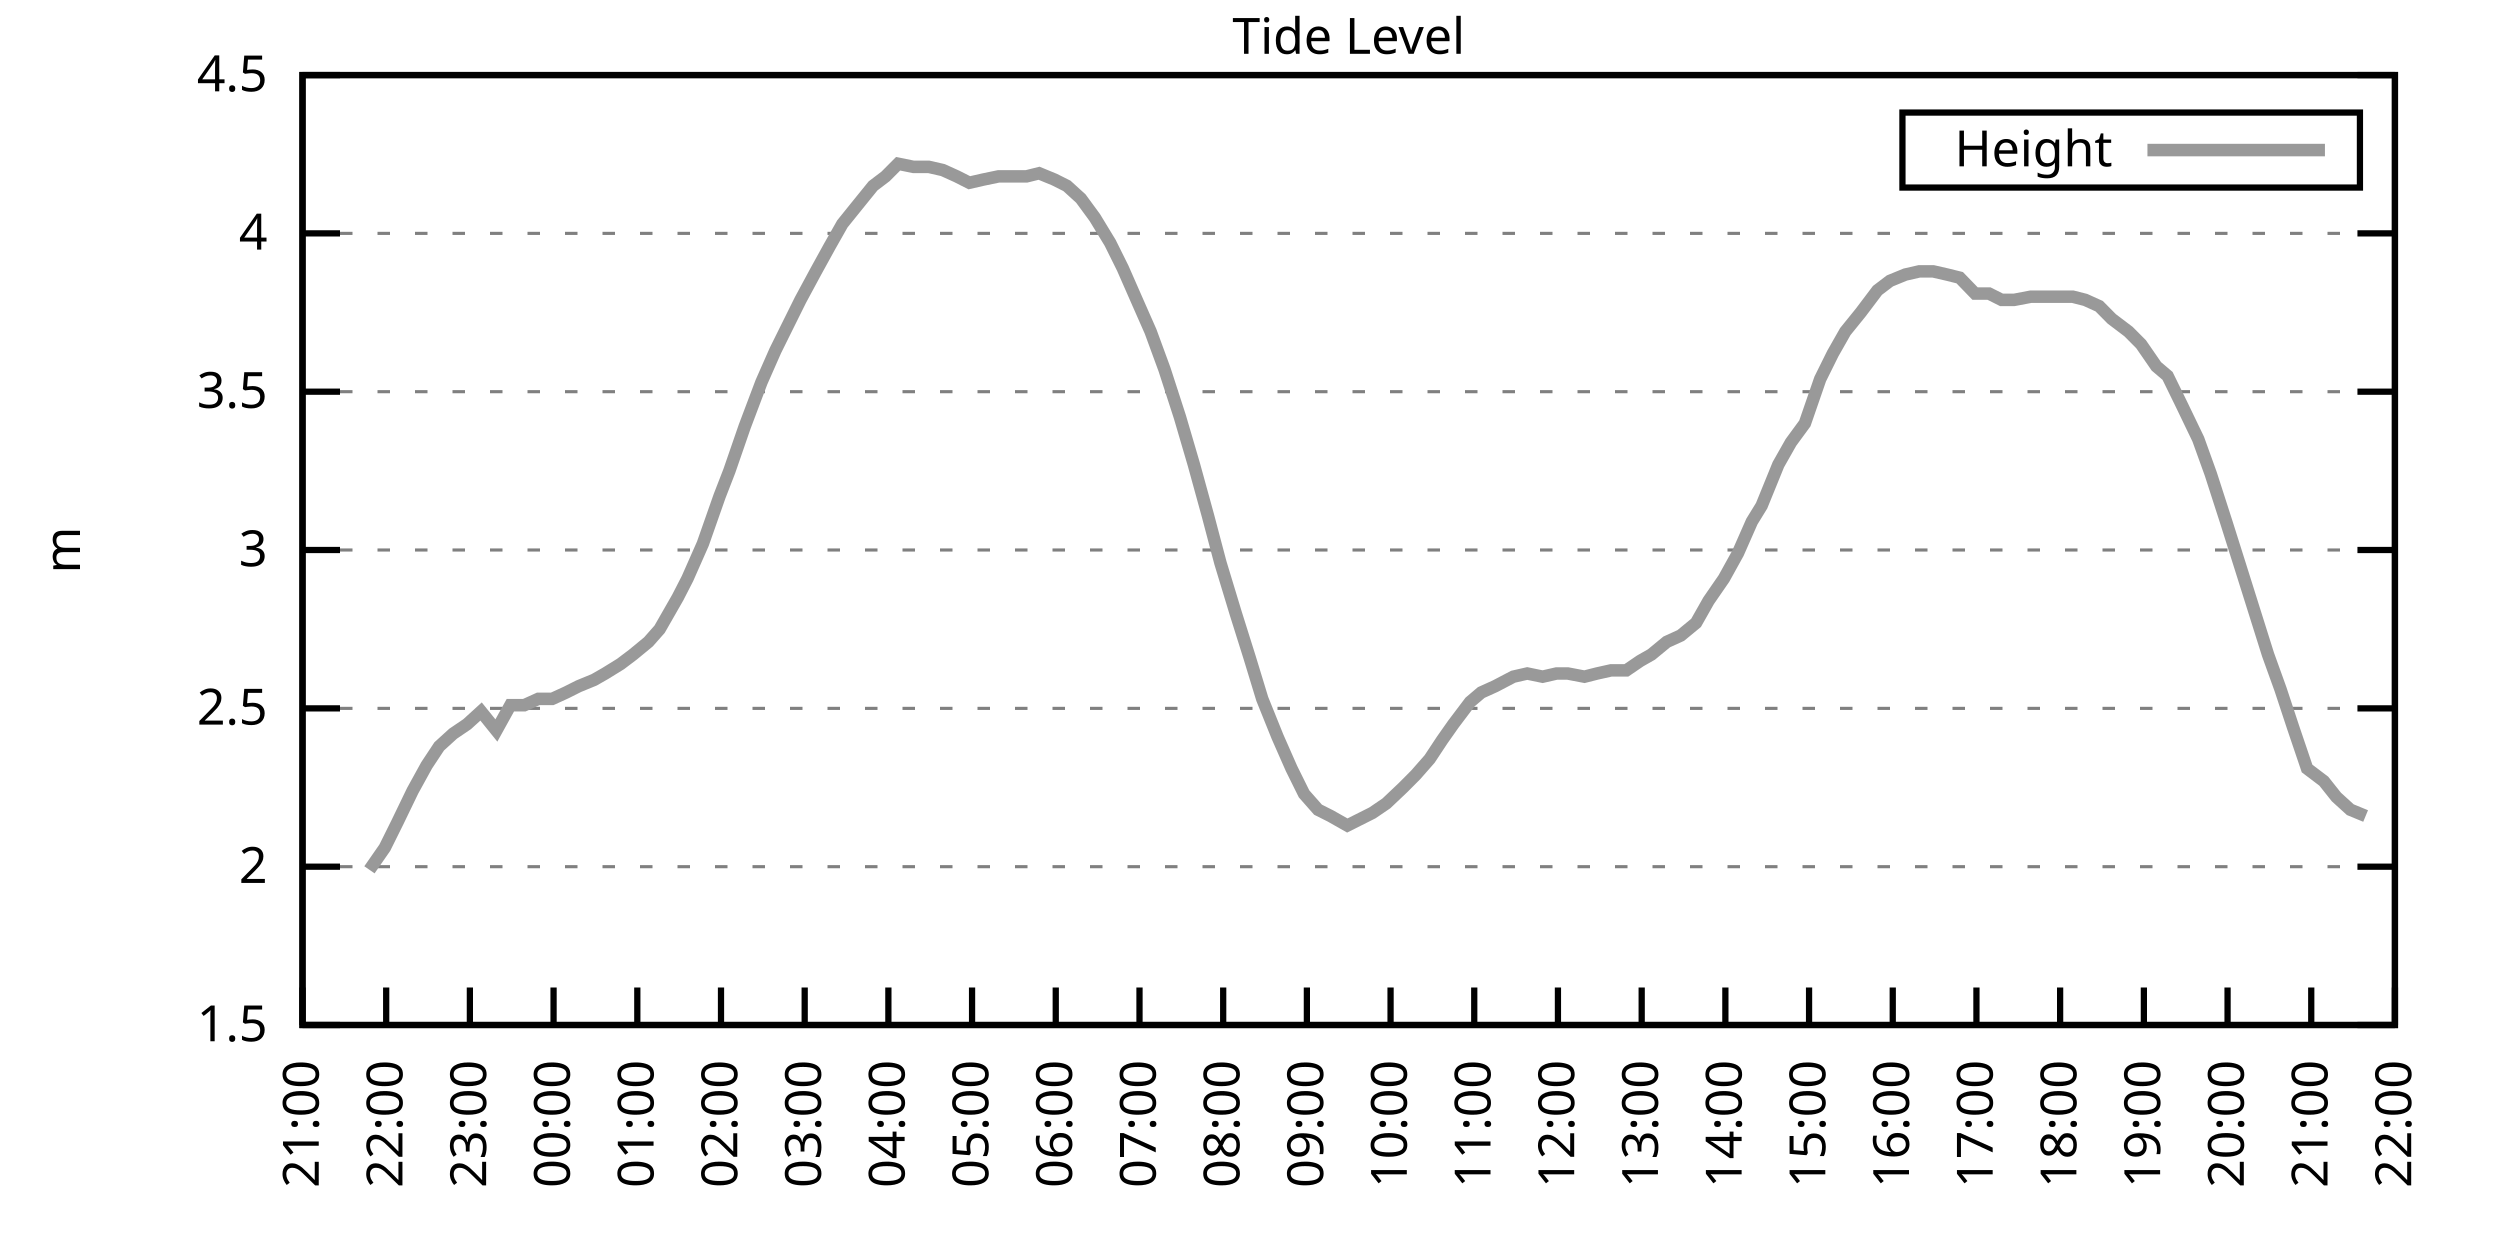
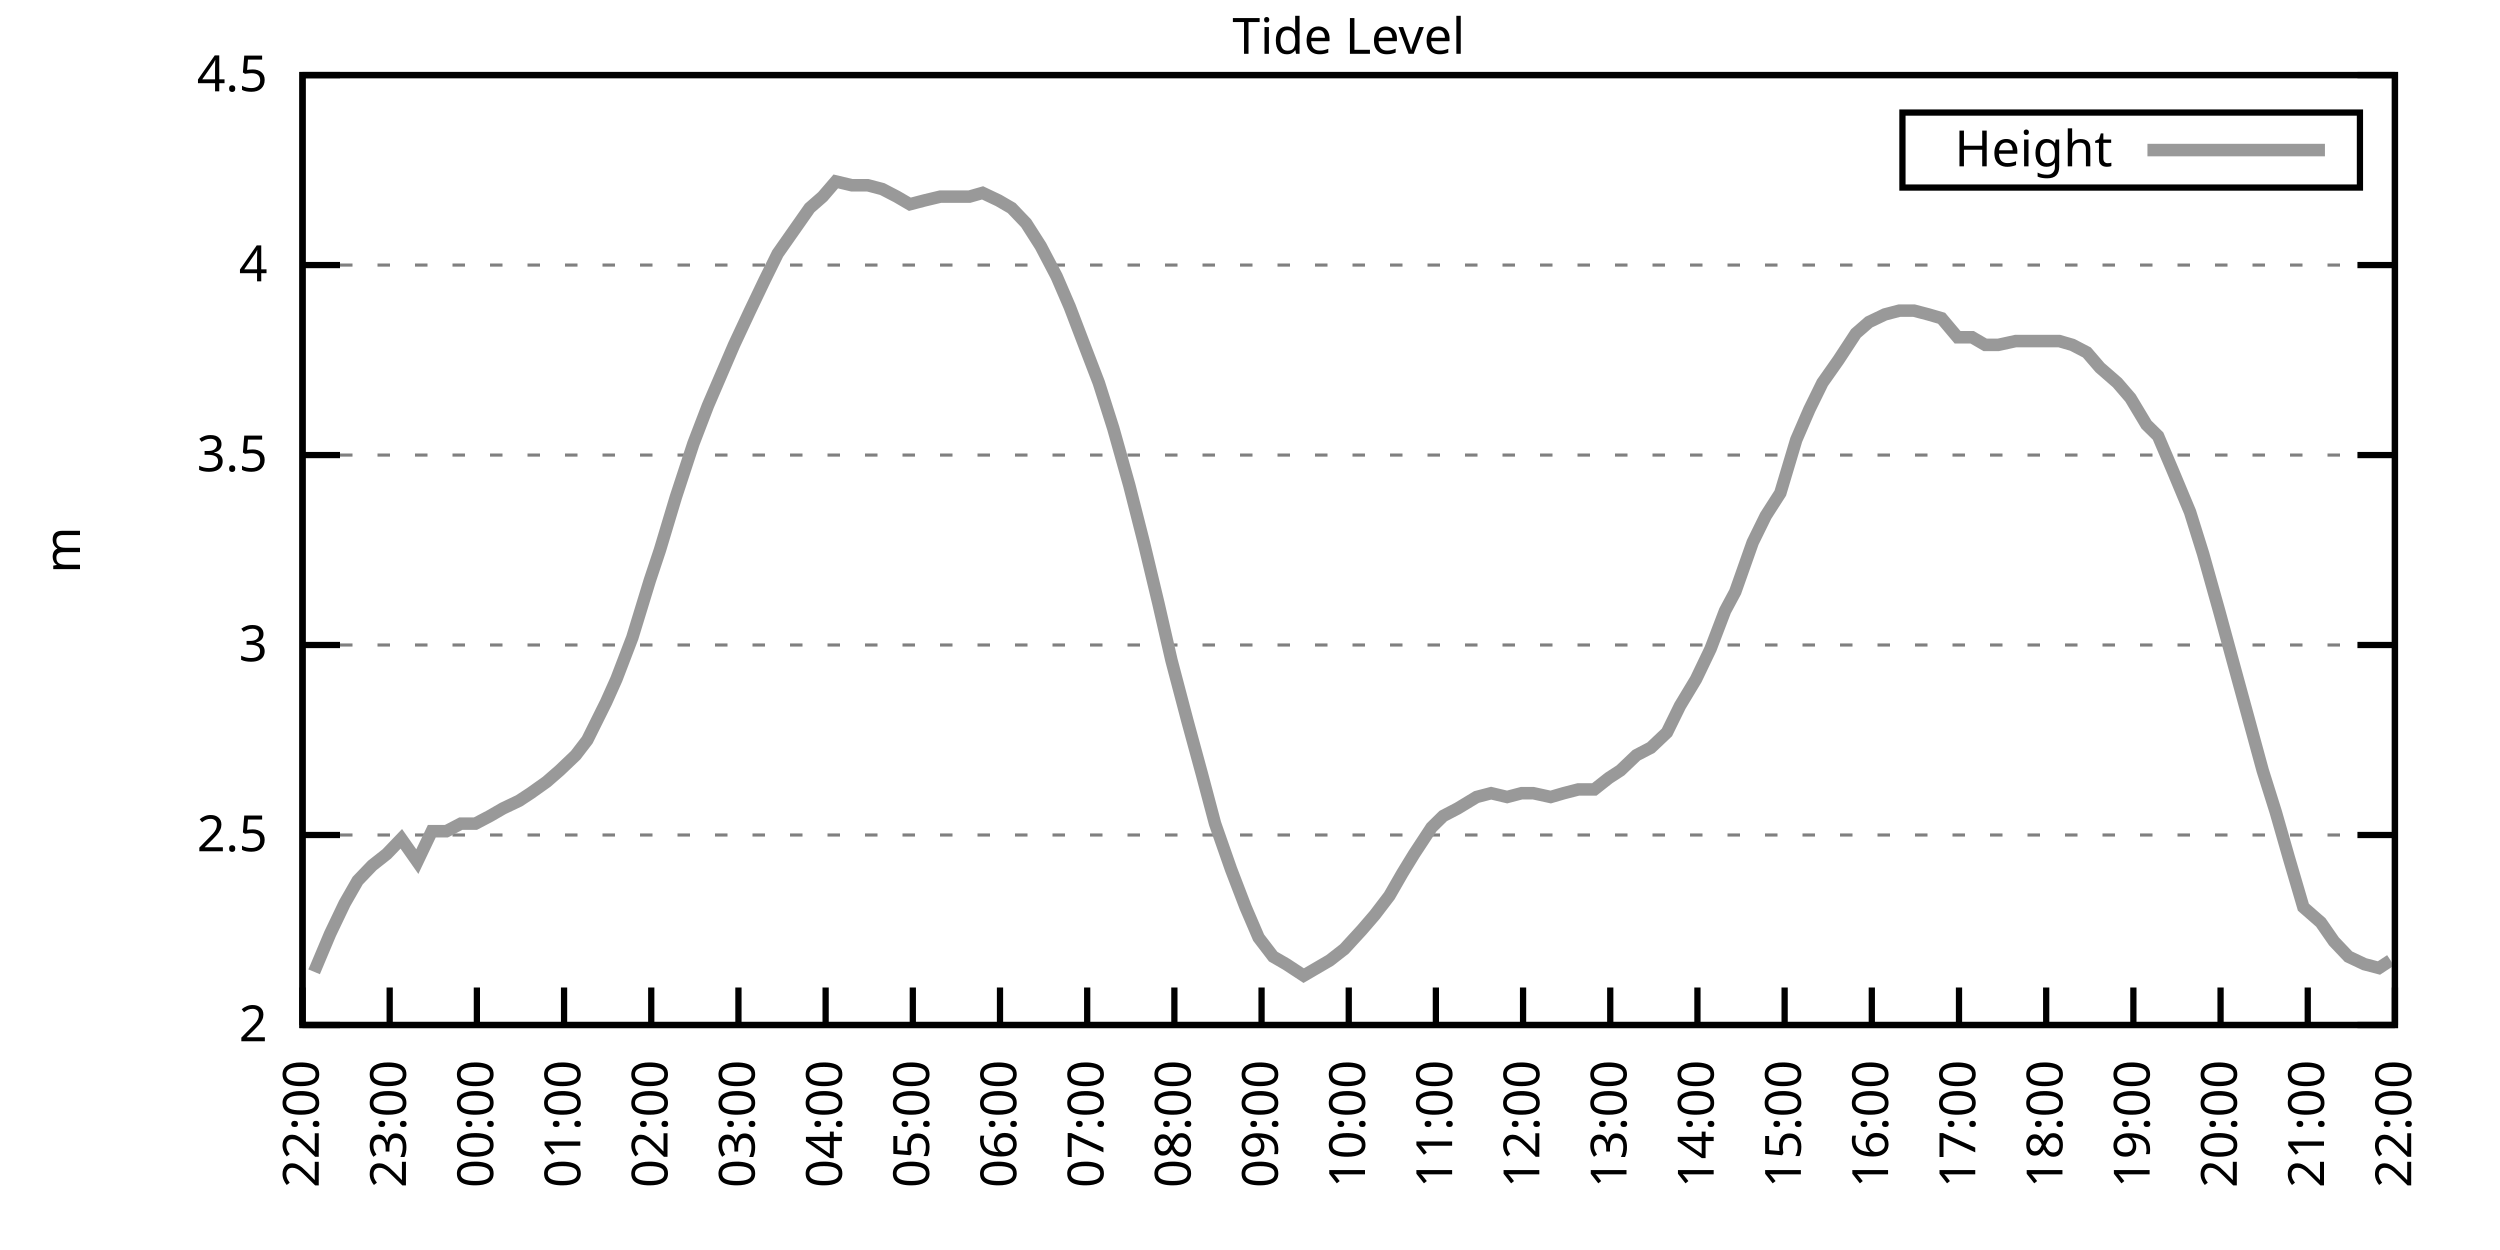
<svg xmlns="http://www.w3.org/2000/svg" xmlns:xlink="http://www.w3.org/1999/xlink" width="400" height="200" viewBox="0 0 400 200">
  <g id="gnuplot_canvas">
    <rect x="0" y="0" width="400" height="200" fill="none" />
    <defs>
      <circle id="gpDot" r="0.5" stroke-width="0.5" stroke="currentColor" />
      <path id="gpPt0" stroke-width="0.333" stroke="currentColor" d="M-1,0 h2 M0,-1 v2" />
      <path id="gpPt1" stroke-width="0.333" stroke="currentColor" d="M-1,-1 L1,1 M1,-1 L-1,1" />
      <path id="gpPt2" stroke-width="0.333" stroke="currentColor" d="M-1,0 L1,0 M0,-1 L0,1 M-1,-1 L1,1 M-1,1 L1,-1" />
      <rect id="gpPt3" stroke-width="0.333" stroke="currentColor" x="-1" y="-1" width="2" height="2" />
      <rect id="gpPt4" stroke-width="0.333" stroke="currentColor" fill="currentColor" x="-1" y="-1" width="2" height="2" />
      <circle id="gpPt5" stroke-width="0.333" stroke="currentColor" cx="0" cy="0" r="1" />
      <use xlink:href="#gpPt5" id="gpPt6" fill="currentColor" stroke="none" />
      <path id="gpPt7" stroke-width="0.333" stroke="currentColor" d="M0,-1.33 L-1.33,0.67 L1.33,0.67 z" />
      <use xlink:href="#gpPt7" id="gpPt8" fill="currentColor" stroke="none" />
      <use xlink:href="#gpPt7" id="gpPt9" stroke="currentColor" transform="rotate(180)" />
      <use xlink:href="#gpPt9" id="gpPt10" fill="currentColor" stroke="none" />
      <use xlink:href="#gpPt3" id="gpPt11" stroke="currentColor" transform="rotate(45)" />
      <use xlink:href="#gpPt11" id="gpPt12" fill="currentColor" stroke="none" />
      <path id="gpPt13" stroke-width="0.333" stroke="currentColor" d="M0,1.330 L1.265,0.411 L0.782,-1.067 L-0.782,-1.076 L-1.265,0.411 z" />
      <use xlink:href="#gpPt13" id="gpPt14" fill="currentColor" stroke="none" />
      <filter id="textbox" filterUnits="objectBoundingBox" x="0" y="0" height="1" width="1">
        <feFlood flood-color="white" flood-opacity="1" result="bgnd" />
        <feComposite in="SourceGraphic" in2="bgnd" operator="atop" />
      </filter>
      <filter id="greybox" filterUnits="objectBoundingBox" x="0" y="0" height="1" width="1">
        <feFlood flood-color="lightgrey" flood-opacity="1" result="grey" />
        <feComposite in="SourceGraphic" in2="grey" operator="atop" />
      </filter>
    </defs>
    <g fill="none" color="white" stroke="currentColor" stroke-width="1.00" stroke-linecap="butt" stroke-linejoin="miter">
</g>
    <g fill="none" color="black" stroke="currentColor" stroke-width="1.00" stroke-linecap="butt" stroke-linejoin="miter">
      <g stroke="none" shape-rendering="crispEdges">
        <polygon fill="rgb(255, 255, 255)" points="48.40,164.00 383.18,164.00 383.18,12.02 48.40,12.02 " />
      </g>
    </g>
    <g fill="none" color="black" stroke="currentColor" stroke-width="1.00" stroke-linecap="butt" stroke-linejoin="miter">
</g>
    <g fill="none" color="black" stroke="black" stroke-width="0.50" stroke-linecap="butt" stroke-linejoin="miter">
</g>
    <g fill="none" color="gray" stroke="currentColor" stroke-width="0.50" stroke-linecap="butt" stroke-linejoin="miter">
      <path stroke="gray" stroke-dasharray="2,4" class="gridline" d="M48.40,164.00 L383.19,164.00  " />
    </g>
    <g fill="none" color="gray" stroke="gray" stroke-width="1.00" stroke-linecap="butt" stroke-linejoin="miter">
</g>
    <g fill="none" color="black" stroke="currentColor" stroke-width="1.00" stroke-linecap="butt" stroke-linejoin="miter">
      <path stroke="black" d="M48.40,164.00 L54.40,164.00 M383.19,164.00 L377.19,164.00  " />
      <g transform="translate(42.80,166.60)" stroke="none" fill="black" font-family="Sans" font-size="8.00" text-anchor="end">
        <text>
-           <tspan font-family="Sans"> 1.5</tspan>
-         </text>
-       </g>
-     </g>
-     <g fill="none" color="black" stroke="currentColor" stroke-width="1.00" stroke-linecap="butt" stroke-linejoin="miter">
- </g>
-     <g fill="none" color="black" stroke="black" stroke-width="0.50" stroke-linecap="butt" stroke-linejoin="miter">
- </g>
-     <g fill="none" color="gray" stroke="currentColor" stroke-width="0.50" stroke-linecap="butt" stroke-linejoin="miter">
-       <path stroke="gray" stroke-dasharray="2,4" class="gridline" d="M48.40,138.67 L383.19,138.67  " />
-     </g>
-     <g fill="none" color="gray" stroke="gray" stroke-width="1.00" stroke-linecap="butt" stroke-linejoin="miter">
- </g>
-     <g fill="none" color="black" stroke="currentColor" stroke-width="1.00" stroke-linecap="butt" stroke-linejoin="miter">
-       <path stroke="black" d="M48.40,138.67 L54.40,138.67 M383.19,138.67 L377.19,138.67  " />
-       <g transform="translate(42.80,141.27)" stroke="none" fill="black" font-family="Sans" font-size="8.00" text-anchor="end">
-         <text>
          <tspan font-family="Sans"> 2</tspan>
        </text>
      </g>
    </g>
    <g fill="none" color="black" stroke="currentColor" stroke-width="1.00" stroke-linecap="butt" stroke-linejoin="miter">
</g>
    <g fill="none" color="black" stroke="black" stroke-width="0.50" stroke-linecap="butt" stroke-linejoin="miter">
</g>
    <g fill="none" color="gray" stroke="currentColor" stroke-width="0.50" stroke-linecap="butt" stroke-linejoin="miter">
-       <path stroke="gray" stroke-dasharray="2,4" class="gridline" d="M48.40,113.34 L383.19,113.34  " />
-     </g>
-     <g fill="none" color="gray" stroke="gray" stroke-width="1.00" stroke-linecap="butt" stroke-linejoin="miter">
- </g>
-     <g fill="none" color="black" stroke="currentColor" stroke-width="1.00" stroke-linecap="butt" stroke-linejoin="miter">
-       <path stroke="black" d="M48.40,113.34 L54.40,113.34 M383.19,113.34 L377.19,113.34  " />
-       <g transform="translate(42.80,115.94)" stroke="none" fill="black" font-family="Sans" font-size="8.00" text-anchor="end">
+       <path stroke="gray" stroke-dasharray="2,4" class="gridline" d="M48.40,133.60 L383.19,133.60  " />
+     </g>
+     <g fill="none" color="gray" stroke="gray" stroke-width="1.00" stroke-linecap="butt" stroke-linejoin="miter">
+ </g>
+     <g fill="none" color="black" stroke="currentColor" stroke-width="1.00" stroke-linecap="butt" stroke-linejoin="miter">
+       <path stroke="black" d="M48.40,133.60 L54.40,133.60 M383.19,133.60 L377.19,133.60  " />
+       <g transform="translate(42.80,136.20)" stroke="none" fill="black" font-family="Sans" font-size="8.00" text-anchor="end">
        <text>
          <tspan font-family="Sans"> 2.5</tspan>
        </text>
      </g>
    </g>
    <g fill="none" color="black" stroke="currentColor" stroke-width="1.00" stroke-linecap="butt" stroke-linejoin="miter">
</g>
    <g fill="none" color="black" stroke="black" stroke-width="0.50" stroke-linecap="butt" stroke-linejoin="miter">
</g>
    <g fill="none" color="gray" stroke="currentColor" stroke-width="0.50" stroke-linecap="butt" stroke-linejoin="miter">
-       <path stroke="gray" stroke-dasharray="2,4" class="gridline" d="M48.40,88.00 L383.19,88.00  " />
-     </g>
-     <g fill="none" color="gray" stroke="gray" stroke-width="1.00" stroke-linecap="butt" stroke-linejoin="miter">
- </g>
-     <g fill="none" color="black" stroke="currentColor" stroke-width="1.00" stroke-linecap="butt" stroke-linejoin="miter">
-       <path stroke="black" d="M48.40,88.00 L54.40,88.00 M383.19,88.00 L377.19,88.00  " />
-       <g transform="translate(42.80,90.60)" stroke="none" fill="black" font-family="Sans" font-size="8.00" text-anchor="end">
+       <path stroke="gray" stroke-dasharray="2,4" class="gridline" d="M48.40,103.20 L383.19,103.20  " />
+     </g>
+     <g fill="none" color="gray" stroke="gray" stroke-width="1.00" stroke-linecap="butt" stroke-linejoin="miter">
+ </g>
+     <g fill="none" color="black" stroke="currentColor" stroke-width="1.00" stroke-linecap="butt" stroke-linejoin="miter">
+       <path stroke="black" d="M48.40,103.20 L54.40,103.20 M383.19,103.20 L377.19,103.20  " />
+       <g transform="translate(42.80,105.80)" stroke="none" fill="black" font-family="Sans" font-size="8.00" text-anchor="end">
        <text>
          <tspan font-family="Sans"> 3</tspan>
        </text>
      </g>
    </g>
    <g fill="none" color="black" stroke="currentColor" stroke-width="1.00" stroke-linecap="butt" stroke-linejoin="miter">
</g>
    <g fill="none" color="black" stroke="black" stroke-width="0.50" stroke-linecap="butt" stroke-linejoin="miter">
</g>
    <g fill="none" color="gray" stroke="currentColor" stroke-width="0.50" stroke-linecap="butt" stroke-linejoin="miter">
-       <path stroke="gray" stroke-dasharray="2,4" class="gridline" d="M48.40,62.67 L383.19,62.67  " />
-     </g>
-     <g fill="none" color="gray" stroke="gray" stroke-width="1.00" stroke-linecap="butt" stroke-linejoin="miter">
- </g>
-     <g fill="none" color="black" stroke="currentColor" stroke-width="1.00" stroke-linecap="butt" stroke-linejoin="miter">
-       <path stroke="black" d="M48.40,62.67 L54.40,62.67 M383.19,62.67 L377.19,62.67  " />
-       <g transform="translate(42.80,65.27)" stroke="none" fill="black" font-family="Sans" font-size="8.00" text-anchor="end">
+       <path stroke="gray" stroke-dasharray="2,4" class="gridline" d="M48.40,72.81 L383.19,72.81  " />
+     </g>
+     <g fill="none" color="gray" stroke="gray" stroke-width="1.00" stroke-linecap="butt" stroke-linejoin="miter">
+ </g>
+     <g fill="none" color="black" stroke="currentColor" stroke-width="1.00" stroke-linecap="butt" stroke-linejoin="miter">
+       <path stroke="black" d="M48.40,72.81 L54.40,72.81 M383.19,72.81 L377.19,72.81  " />
+       <g transform="translate(42.80,75.41)" stroke="none" fill="black" font-family="Sans" font-size="8.00" text-anchor="end">
        <text>
          <tspan font-family="Sans"> 3.5</tspan>
        </text>
      </g>
    </g>
    <g fill="none" color="black" stroke="currentColor" stroke-width="1.00" stroke-linecap="butt" stroke-linejoin="miter">
</g>
    <g fill="none" color="black" stroke="black" stroke-width="0.50" stroke-linecap="butt" stroke-linejoin="miter">
</g>
    <g fill="none" color="gray" stroke="currentColor" stroke-width="0.50" stroke-linecap="butt" stroke-linejoin="miter">
-       <path stroke="gray" stroke-dasharray="2,4" class="gridline" d="M48.40,37.34 L383.19,37.34  " />
-     </g>
-     <g fill="none" color="gray" stroke="gray" stroke-width="1.00" stroke-linecap="butt" stroke-linejoin="miter">
- </g>
-     <g fill="none" color="black" stroke="currentColor" stroke-width="1.00" stroke-linecap="butt" stroke-linejoin="miter">
-       <path stroke="black" d="M48.40,37.34 L54.40,37.34 M383.19,37.34 L377.19,37.34  " />
-       <g transform="translate(42.80,39.94)" stroke="none" fill="black" font-family="Sans" font-size="8.00" text-anchor="end">
+       <path stroke="gray" stroke-dasharray="2,4" class="gridline" d="M48.40,42.41 L383.19,42.41  " />
+     </g>
+     <g fill="none" color="gray" stroke="gray" stroke-width="1.00" stroke-linecap="butt" stroke-linejoin="miter">
+ </g>
+     <g fill="none" color="black" stroke="currentColor" stroke-width="1.00" stroke-linecap="butt" stroke-linejoin="miter">
+       <path stroke="black" d="M48.40,42.41 L54.40,42.41 M383.19,42.41 L377.19,42.41  " />
+       <g transform="translate(42.80,45.01)" stroke="none" fill="black" font-family="Sans" font-size="8.00" text-anchor="end">
        <text>
          <tspan font-family="Sans"> 4</tspan>
        </text>
      </g>
    </g>
    <g fill="none" color="black" stroke="currentColor" stroke-width="1.00" stroke-linecap="butt" stroke-linejoin="miter">
</g>
    <g fill="none" color="black" stroke="black" stroke-width="0.50" stroke-linecap="butt" stroke-linejoin="miter">
</g>
    <g fill="none" color="gray" stroke="currentColor" stroke-width="0.50" stroke-linecap="butt" stroke-linejoin="miter">
      <path stroke="gray" stroke-dasharray="2,4" class="gridline" d="M48.40,12.01 L383.19,12.01  " />
    </g>
    <g fill="none" color="gray" stroke="gray" stroke-width="1.00" stroke-linecap="butt" stroke-linejoin="miter">
</g>
    <g fill="none" color="black" stroke="currentColor" stroke-width="1.00" stroke-linecap="butt" stroke-linejoin="miter">
      <path stroke="black" d="M48.40,12.01 L54.40,12.01 M383.19,12.01 L377.19,12.01  " />
      <g transform="translate(42.80,14.61)" stroke="none" fill="black" font-family="Sans" font-size="8.00" text-anchor="end">
        <text>
          <tspan font-family="Sans"> 4.5</tspan>
        </text>
      </g>
    </g>
    <g fill="none" color="black" stroke="currentColor" stroke-width="1.00" stroke-linecap="butt" stroke-linejoin="miter">
      <path stroke="black" d="M48.40,164.00 L48.40,158.00  " />
      <g transform="translate(51.00,169.60) rotate(270.00)" stroke="none" fill="black" font-family="Sans" font-size="8.00" text-anchor="end">
        <text>
-           <tspan font-family="Sans">21:00</tspan>
-         </text>
-       </g>
-     </g>
-     <g fill="none" color="black" stroke="currentColor" stroke-width="1.00" stroke-linecap="butt" stroke-linejoin="miter">
-       <path stroke="black" d="M61.79,164.00 L61.79,158.00  " />
-       <g transform="translate(64.39,169.60) rotate(270.00)" stroke="none" fill="black" font-family="Sans" font-size="8.00" text-anchor="end">
-         <text>
          <tspan font-family="Sans">22:00</tspan>
        </text>
      </g>
    </g>
    <g fill="none" color="black" stroke="currentColor" stroke-width="1.00" stroke-linecap="butt" stroke-linejoin="miter">
-       <path stroke="black" d="M75.18,164.00 L75.18,158.00  " />
-       <g transform="translate(77.78,169.60) rotate(270.00)" stroke="none" fill="black" font-family="Sans" font-size="8.00" text-anchor="end">
+       <path stroke="black" d="M62.35,164.00 L62.35,158.00  " />
+       <g transform="translate(64.95,169.60) rotate(270.00)" stroke="none" fill="black" font-family="Sans" font-size="8.00" text-anchor="end">
        <text>
          <tspan font-family="Sans">23:00</tspan>
        </text>
      </g>
    </g>
    <g fill="none" color="black" stroke="currentColor" stroke-width="1.00" stroke-linecap="butt" stroke-linejoin="miter">
-       <path stroke="black" d="M88.57,164.00 L88.57,158.00  " />
-       <g transform="translate(91.17,169.60) rotate(270.00)" stroke="none" fill="black" font-family="Sans" font-size="8.00" text-anchor="end">
+       <path stroke="black" d="M76.30,164.00 L76.30,158.00  " />
+       <g transform="translate(78.90,169.60) rotate(270.00)" stroke="none" fill="black" font-family="Sans" font-size="8.00" text-anchor="end">
        <text>
          <tspan font-family="Sans">00:00</tspan>
        </text>
      </g>
    </g>
    <g fill="none" color="black" stroke="currentColor" stroke-width="1.00" stroke-linecap="butt" stroke-linejoin="miter">
-       <path stroke="black" d="M101.97,164.00 L101.97,158.00  " />
-       <g transform="translate(104.57,169.60) rotate(270.00)" stroke="none" fill="black" font-family="Sans" font-size="8.00" text-anchor="end">
+       <path stroke="black" d="M90.25,164.00 L90.25,158.00  " />
+       <g transform="translate(92.85,169.60) rotate(270.00)" stroke="none" fill="black" font-family="Sans" font-size="8.00" text-anchor="end">
        <text>
          <tspan font-family="Sans">01:00</tspan>
        </text>
      </g>
    </g>
    <g fill="none" color="black" stroke="currentColor" stroke-width="1.00" stroke-linecap="butt" stroke-linejoin="miter">
-       <path stroke="black" d="M115.36,164.00 L115.36,158.00  " />
-       <g transform="translate(117.96,169.60) rotate(270.00)" stroke="none" fill="black" font-family="Sans" font-size="8.00" text-anchor="end">
+       <path stroke="black" d="M104.20,164.00 L104.20,158.00  " />
+       <g transform="translate(106.80,169.60) rotate(270.00)" stroke="none" fill="black" font-family="Sans" font-size="8.00" text-anchor="end">
        <text>
          <tspan font-family="Sans">02:00</tspan>
        </text>
      </g>
    </g>
    <g fill="none" color="black" stroke="currentColor" stroke-width="1.00" stroke-linecap="butt" stroke-linejoin="miter">
-       <path stroke="black" d="M128.75,164.00 L128.75,158.00  " />
-       <g transform="translate(131.35,169.60) rotate(270.00)" stroke="none" fill="black" font-family="Sans" font-size="8.00" text-anchor="end">
+       <path stroke="black" d="M118.15,164.00 L118.15,158.00  " />
+       <g transform="translate(120.75,169.60) rotate(270.00)" stroke="none" fill="black" font-family="Sans" font-size="8.00" text-anchor="end">
        <text>
          <tspan font-family="Sans">03:00</tspan>
        </text>
      </g>
    </g>
    <g fill="none" color="black" stroke="currentColor" stroke-width="1.00" stroke-linecap="butt" stroke-linejoin="miter">
-       <path stroke="black" d="M142.14,164.00 L142.14,158.00  " />
-       <g transform="translate(144.74,169.60) rotate(270.00)" stroke="none" fill="black" font-family="Sans" font-size="8.00" text-anchor="end">
+       <path stroke="black" d="M132.10,164.00 L132.10,158.00  " />
+       <g transform="translate(134.70,169.60) rotate(270.00)" stroke="none" fill="black" font-family="Sans" font-size="8.00" text-anchor="end">
        <text>
          <tspan font-family="Sans">04:00</tspan>
        </text>
      </g>
    </g>
    <g fill="none" color="black" stroke="currentColor" stroke-width="1.00" stroke-linecap="butt" stroke-linejoin="miter">
-       <path stroke="black" d="M155.53,164.00 L155.53,158.00  " />
-       <g transform="translate(158.13,169.60) rotate(270.00)" stroke="none" fill="black" font-family="Sans" font-size="8.00" text-anchor="end">
+       <path stroke="black" d="M146.05,164.00 L146.05,158.00  " />
+       <g transform="translate(148.65,169.60) rotate(270.00)" stroke="none" fill="black" font-family="Sans" font-size="8.00" text-anchor="end">
        <text>
          <tspan font-family="Sans">05:00</tspan>
        </text>
      </g>
    </g>
    <g fill="none" color="black" stroke="currentColor" stroke-width="1.00" stroke-linecap="butt" stroke-linejoin="miter">
-       <path stroke="black" d="M168.92,164.00 L168.92,158.00  " />
-       <g transform="translate(171.52,169.60) rotate(270.00)" stroke="none" fill="black" font-family="Sans" font-size="8.00" text-anchor="end">
+       <path stroke="black" d="M160.00,164.00 L160.00,158.00  " />
+       <g transform="translate(162.60,169.60) rotate(270.00)" stroke="none" fill="black" font-family="Sans" font-size="8.00" text-anchor="end">
        <text>
          <tspan font-family="Sans">06:00</tspan>
        </text>
      </g>
    </g>
    <g fill="none" color="black" stroke="currentColor" stroke-width="1.00" stroke-linecap="butt" stroke-linejoin="miter">
-       <path stroke="black" d="M182.32,164.00 L182.32,158.00  " />
-       <g transform="translate(184.92,169.60) rotate(270.00)" stroke="none" fill="black" font-family="Sans" font-size="8.00" text-anchor="end">
+       <path stroke="black" d="M173.95,164.00 L173.95,158.00  " />
+       <g transform="translate(176.55,169.60) rotate(270.00)" stroke="none" fill="black" font-family="Sans" font-size="8.00" text-anchor="end">
        <text>
          <tspan font-family="Sans">07:00</tspan>
        </text>
      </g>
    </g>
    <g fill="none" color="black" stroke="currentColor" stroke-width="1.00" stroke-linecap="butt" stroke-linejoin="miter">
-       <path stroke="black" d="M195.71,164.00 L195.71,158.00  " />
-       <g transform="translate(198.31,169.60) rotate(270.00)" stroke="none" fill="black" font-family="Sans" font-size="8.00" text-anchor="end">
+       <path stroke="black" d="M187.90,164.00 L187.90,158.00  " />
+       <g transform="translate(190.50,169.60) rotate(270.00)" stroke="none" fill="black" font-family="Sans" font-size="8.00" text-anchor="end">
        <text>
          <tspan font-family="Sans">08:00</tspan>
        </text>
      </g>
    </g>
    <g fill="none" color="black" stroke="currentColor" stroke-width="1.00" stroke-linecap="butt" stroke-linejoin="miter">
-       <path stroke="black" d="M209.10,164.00 L209.10,158.00  " />
-       <g transform="translate(211.70,169.60) rotate(270.00)" stroke="none" fill="black" font-family="Sans" font-size="8.00" text-anchor="end">
+       <path stroke="black" d="M201.85,164.00 L201.85,158.00  " />
+       <g transform="translate(204.45,169.60) rotate(270.00)" stroke="none" fill="black" font-family="Sans" font-size="8.00" text-anchor="end">
        <text>
          <tspan font-family="Sans">09:00</tspan>
        </text>
      </g>
    </g>
    <g fill="none" color="black" stroke="currentColor" stroke-width="1.00" stroke-linecap="butt" stroke-linejoin="miter">
-       <path stroke="black" d="M222.49,164.00 L222.49,158.00  " />
-       <g transform="translate(225.09,169.60) rotate(270.00)" stroke="none" fill="black" font-family="Sans" font-size="8.00" text-anchor="end">
+       <path stroke="black" d="M215.80,164.00 L215.80,158.00  " />
+       <g transform="translate(218.40,169.60) rotate(270.00)" stroke="none" fill="black" font-family="Sans" font-size="8.00" text-anchor="end">
        <text>
          <tspan font-family="Sans">10:00</tspan>
        </text>
      </g>
    </g>
    <g fill="none" color="black" stroke="currentColor" stroke-width="1.00" stroke-linecap="butt" stroke-linejoin="miter">
-       <path stroke="black" d="M235.88,164.00 L235.88,158.00  " />
-       <g transform="translate(238.48,169.60) rotate(270.00)" stroke="none" fill="black" font-family="Sans" font-size="8.00" text-anchor="end">
+       <path stroke="black" d="M229.74,164.00 L229.74,158.00  " />
+       <g transform="translate(232.34,169.60) rotate(270.00)" stroke="none" fill="black" font-family="Sans" font-size="8.00" text-anchor="end">
        <text>
          <tspan font-family="Sans">11:00</tspan>
        </text>
      </g>
    </g>
    <g fill="none" color="black" stroke="currentColor" stroke-width="1.00" stroke-linecap="butt" stroke-linejoin="miter">
-       <path stroke="black" d="M249.27,164.00 L249.27,158.00  " />
-       <g transform="translate(251.87,169.60) rotate(270.00)" stroke="none" fill="black" font-family="Sans" font-size="8.00" text-anchor="end">
+       <path stroke="black" d="M243.69,164.00 L243.69,158.00  " />
+       <g transform="translate(246.29,169.60) rotate(270.00)" stroke="none" fill="black" font-family="Sans" font-size="8.00" text-anchor="end">
        <text>
          <tspan font-family="Sans">12:00</tspan>
        </text>
      </g>
    </g>
    <g fill="none" color="black" stroke="currentColor" stroke-width="1.00" stroke-linecap="butt" stroke-linejoin="miter">
-       <path stroke="black" d="M262.67,164.00 L262.67,158.00  " />
-       <g transform="translate(265.27,169.60) rotate(270.00)" stroke="none" fill="black" font-family="Sans" font-size="8.00" text-anchor="end">
+       <path stroke="black" d="M257.64,164.00 L257.64,158.00  " />
+       <g transform="translate(260.24,169.60) rotate(270.00)" stroke="none" fill="black" font-family="Sans" font-size="8.00" text-anchor="end">
        <text>
          <tspan font-family="Sans">13:00</tspan>
        </text>
      </g>
    </g>
    <g fill="none" color="black" stroke="currentColor" stroke-width="1.00" stroke-linecap="butt" stroke-linejoin="miter">
-       <path stroke="black" d="M276.06,164.00 L276.06,158.00  " />
-       <g transform="translate(278.66,169.60) rotate(270.00)" stroke="none" fill="black" font-family="Sans" font-size="8.00" text-anchor="end">
+       <path stroke="black" d="M271.59,164.00 L271.59,158.00  " />
+       <g transform="translate(274.19,169.60) rotate(270.00)" stroke="none" fill="black" font-family="Sans" font-size="8.00" text-anchor="end">
        <text>
          <tspan font-family="Sans">14:00</tspan>
        </text>
      </g>
    </g>
    <g fill="none" color="black" stroke="currentColor" stroke-width="1.00" stroke-linecap="butt" stroke-linejoin="miter">
-       <path stroke="black" d="M289.45,164.00 L289.45,158.00  " />
-       <g transform="translate(292.05,169.60) rotate(270.00)" stroke="none" fill="black" font-family="Sans" font-size="8.00" text-anchor="end">
+       <path stroke="black" d="M285.54,164.00 L285.54,158.00  " />
+       <g transform="translate(288.14,169.60) rotate(270.00)" stroke="none" fill="black" font-family="Sans" font-size="8.00" text-anchor="end">
        <text>
          <tspan font-family="Sans">15:00</tspan>
        </text>
      </g>
    </g>
    <g fill="none" color="black" stroke="currentColor" stroke-width="1.00" stroke-linecap="butt" stroke-linejoin="miter">
-       <path stroke="black" d="M302.84,164.00 L302.84,158.00  " />
-       <g transform="translate(305.44,169.60) rotate(270.00)" stroke="none" fill="black" font-family="Sans" font-size="8.00" text-anchor="end">
+       <path stroke="black" d="M299.49,164.00 L299.49,158.00  " />
+       <g transform="translate(302.09,169.60) rotate(270.00)" stroke="none" fill="black" font-family="Sans" font-size="8.00" text-anchor="end">
        <text>
          <tspan font-family="Sans">16:00</tspan>
        </text>
      </g>
    </g>
    <g fill="none" color="black" stroke="currentColor" stroke-width="1.00" stroke-linecap="butt" stroke-linejoin="miter">
-       <path stroke="black" d="M316.23,164.00 L316.23,158.00  " />
-       <g transform="translate(318.83,169.60) rotate(270.00)" stroke="none" fill="black" font-family="Sans" font-size="8.00" text-anchor="end">
+       <path stroke="black" d="M313.44,164.00 L313.44,158.00  " />
+       <g transform="translate(316.04,169.60) rotate(270.00)" stroke="none" fill="black" font-family="Sans" font-size="8.00" text-anchor="end">
        <text>
          <tspan font-family="Sans">17:00</tspan>
        </text>
      </g>
    </g>
    <g fill="none" color="black" stroke="currentColor" stroke-width="1.00" stroke-linecap="butt" stroke-linejoin="miter">
-       <path stroke="black" d="M329.62,164.00 L329.62,158.00  " />
-       <g transform="translate(332.22,169.60) rotate(270.00)" stroke="none" fill="black" font-family="Sans" font-size="8.00" text-anchor="end">
+       <path stroke="black" d="M327.39,164.00 L327.39,158.00  " />
+       <g transform="translate(329.99,169.60) rotate(270.00)" stroke="none" fill="black" font-family="Sans" font-size="8.00" text-anchor="end">
        <text>
          <tspan font-family="Sans">18:00</tspan>
        </text>
      </g>
    </g>
    <g fill="none" color="black" stroke="currentColor" stroke-width="1.00" stroke-linecap="butt" stroke-linejoin="miter">
-       <path stroke="black" d="M343.02,164.00 L343.02,158.00  " />
-       <g transform="translate(345.62,169.60) rotate(270.00)" stroke="none" fill="black" font-family="Sans" font-size="8.00" text-anchor="end">
+       <path stroke="black" d="M341.34,164.00 L341.34,158.00  " />
+       <g transform="translate(343.94,169.60) rotate(270.00)" stroke="none" fill="black" font-family="Sans" font-size="8.00" text-anchor="end">
        <text>
          <tspan font-family="Sans">19:00</tspan>
        </text>
      </g>
    </g>
    <g fill="none" color="black" stroke="currentColor" stroke-width="1.00" stroke-linecap="butt" stroke-linejoin="miter">
-       <path stroke="black" d="M356.41,164.00 L356.41,158.00  " />
-       <g transform="translate(359.01,169.60) rotate(270.00)" stroke="none" fill="black" font-family="Sans" font-size="8.00" text-anchor="end">
+       <path stroke="black" d="M355.29,164.00 L355.29,158.00  " />
+       <g transform="translate(357.89,169.60) rotate(270.00)" stroke="none" fill="black" font-family="Sans" font-size="8.00" text-anchor="end">
        <text>
          <tspan font-family="Sans">20:00</tspan>
        </text>
      </g>
    </g>
    <g fill="none" color="black" stroke="currentColor" stroke-width="1.00" stroke-linecap="butt" stroke-linejoin="miter">
-       <path stroke="black" d="M369.80,164.00 L369.80,158.00  " />
-       <g transform="translate(372.40,169.60) rotate(270.00)" stroke="none" fill="black" font-family="Sans" font-size="8.00" text-anchor="end">
+       <path stroke="black" d="M369.24,164.00 L369.24,158.00  " />
+       <g transform="translate(371.84,169.60) rotate(270.00)" stroke="none" fill="black" font-family="Sans" font-size="8.00" text-anchor="end">
        <text>
          <tspan font-family="Sans">21:00</tspan>
        </text>
      </g>
    </g>
    <g fill="none" color="black" stroke="currentColor" stroke-width="1.00" stroke-linecap="butt" stroke-linejoin="miter">
      <path stroke="black" d="M383.19,164.00 L383.19,158.00  " />
      <g transform="translate(385.79,169.60) rotate(270.00)" stroke="none" fill="black" font-family="Sans" font-size="8.00" text-anchor="end">
        <text>
          <tspan font-family="Sans">22:00</tspan>
        </text>
      </g>
    </g>
    <g fill="none" color="black" stroke="currentColor" stroke-width="1.00" stroke-linecap="butt" stroke-linejoin="miter">
</g>
    <g fill="none" color="black" stroke="currentColor" stroke-width="1.00" stroke-linecap="butt" stroke-linejoin="miter">
      <path stroke="black" d="M48.40,12.01 L48.40,164.00 L383.19,164.00 L383.19,12.01 L48.40,12.01 Z  " />
    </g>
    <g fill="none" color="black" stroke="currentColor" stroke-width="1.00" stroke-linecap="butt" stroke-linejoin="miter">
</g>
    <g fill="none" color="black" stroke="currentColor" stroke-width="1.00" stroke-linecap="butt" stroke-linejoin="miter">
      <path stroke="black" d="M304.39,30.01 L304.39,18.01 L377.59,18.01 L377.59,30.01 L304.39,30.01 Z  " />
    </g>
    <g id="Tide_level_plot_1">
      <g fill="none" color="white" stroke="black" stroke-width="2.00" stroke-linecap="butt" stroke-linejoin="miter">
</g>
      <g fill="none" color="black" stroke="currentColor" stroke-width="2.00" stroke-linecap="butt" stroke-linejoin="miter">
        <g transform="translate(337.99,26.61)" stroke="none" fill="black" font-family="Sans" font-size="8.00" text-anchor="end">
          <text>
            <tspan font-family="Sans">Height</tspan>
          </text>
        </g>
      </g>
      <g fill="none" color="black" stroke="currentColor" stroke-width="2.00" stroke-linecap="butt" stroke-linejoin="miter">
-         <path stroke="rgb(153, 153, 153)" d="M343.59,24.01 L371.99,24.01 M59.11,139.17 L61.57,135.63 L63.58,131.58 L66.03,126.51 L68.26,122.46 L70.27,119.42   L72.50,117.39 L74.74,115.87 L76.97,113.84 L79.42,116.88 L81.66,112.83 L83.89,112.83 L86.12,111.82 L88.35,111.82   L90.58,110.80 L92.59,109.79 L95.05,108.78 L96.83,107.76 L99.29,106.24 L101.30,104.72 L103.75,102.70 L105.54,100.67   L108.44,95.60 L110.00,92.56 L112.46,86.99 L115.13,79.39 L116.70,75.34 L119.15,68.25 L121.83,61.15 L124.06,56.09   L126.07,52.03 L128.08,47.98 L130.54,43.42 L132.77,39.37 L134.78,35.82 L137.23,32.78 L139.69,29.74 L141.69,28.22   L143.70,26.20 L146.16,26.70 L148.61,26.70 L150.85,27.21 L153.08,28.22 L155.09,29.24 L157.32,28.73 L159.77,28.22   L162.01,28.22 L164.24,28.22 L166.25,27.72 L168.70,28.73 L170.71,29.74 L172.94,31.77 L175.17,34.81 L177.63,38.86   L179.64,42.91 L182.09,48.49 L184.10,53.05 L186.33,59.13 L188.79,66.73 L191.02,74.33 L193.25,82.43 L195.26,90.03   L197.72,98.14 L199.95,105.23 L201.96,111.82 L204.41,117.90 L206.64,122.96 L208.65,127.02 L210.88,129.55 L212.89,130.56   L215.57,132.08 L217.58,131.07 L219.59,130.06 L221.82,128.54 L224.50,126.00 L226.51,123.98 L228.74,121.44 L230.75,118.40   L232.53,115.87 L235.21,112.32 L237.00,110.80 L239.23,109.79 L242.13,108.27 L244.36,107.76 L246.82,108.27 L249.05,107.76   L250.84,107.76 L253.51,108.27 L255.52,107.76 L257.76,107.26 L260.21,107.26 L262.44,105.74 L264.23,104.72 L266.68,102.70   L268.92,101.68 L271.37,99.66 L273.38,96.11 L275.83,92.56 L278.07,88.51 L280.30,83.45 L281.86,80.91 L284.54,74.33   L286.55,70.78 L288.78,67.74 L291.23,60.65 L293.24,56.59 L295.25,53.05 L297.71,50.01 L300.39,46.46 L302.39,44.94   L304.85,43.93 L307.08,43.42 L309.31,43.42 L311.54,43.93 L313.55,44.43 L316.01,46.97 L318.24,46.97 L320.25,47.98   L322.26,47.98 L324.94,47.47 L326.72,47.47 L329.40,47.47 L331.63,47.47 L333.64,47.98 L335.87,48.99 L337.88,51.02   L340.56,53.05 L342.57,55.07 L345.02,58.62 L346.81,60.14 L349.04,64.70 L351.72,70.27 L353.73,75.85 L356.18,83.45   L358.42,90.54 L360.65,97.63 L362.88,104.72 L364.89,110.30 L366.90,116.38 L369.13,122.96 L371.81,124.99 L373.82,127.52   L376.05,129.55 L378.50,130.56  " />
+         <path stroke="rgb(153, 153, 153)" d="M343.59,24.01 L371.99,24.01 M50.26,155.49 L52.82,149.41 L55.14,144.55 L57.23,140.90 L59.56,138.47 L61.88,136.64   L64.21,134.21 L66.77,137.86 L69.09,132.99 L71.42,132.99 L73.74,131.78 L76.07,131.78 L78.39,130.56 L80.48,129.35   L83.04,128.13 L84.90,126.91 L87.46,125.09 L89.55,123.27 L92.11,120.83 L93.97,118.40 L96.99,112.32 L98.62,108.68   L101.18,101.99 L103.97,92.87 L105.59,88.00 L108.15,79.49 L110.94,70.98 L113.27,64.90 L115.36,60.04 L117.45,55.18   L120.01,49.70 L122.33,44.84 L124.43,40.58 L126.98,36.94 L129.54,33.29 L131.63,31.46 L133.72,29.03 L136.28,29.64   L138.84,29.64 L141.16,30.25 L143.49,31.46 L145.58,32.68 L147.91,32.07 L150.46,31.46 L152.79,31.46 L155.11,31.46   L157.21,30.86 L159.76,32.07 L161.86,33.29 L164.18,35.72 L166.51,39.37 L169.06,44.23 L171.16,49.10 L173.71,55.78   L175.81,61.25 L178.13,68.55 L180.69,77.67 L183.01,86.79 L185.34,96.52 L187.43,105.64 L189.99,115.36 L192.31,123.87   L194.41,131.78 L196.96,139.07 L199.29,145.15 L201.38,150.02 L203.71,153.06 L205.80,154.27 L208.59,156.10 L210.68,154.88   L212.77,153.66 L215.10,151.84 L217.89,148.80 L219.98,146.37 L222.30,143.33 L224.40,139.68 L226.26,136.64 L229.05,132.39   L230.91,130.56 L233.23,129.35 L236.25,127.52 L238.58,126.91 L241.14,127.52 L243.46,126.91 L245.32,126.91 L248.11,127.52   L250.20,126.91 L252.53,126.31 L255.09,126.31 L257.41,124.48 L259.27,123.27 L261.83,120.83 L264.15,119.62 L266.71,117.19   L268.80,112.93 L271.36,108.68 L273.69,103.81 L276.01,97.73 L277.64,94.69 L280.43,86.79 L282.52,82.53 L284.85,78.89   L287.40,70.37 L289.50,65.51 L291.59,61.25 L294.15,57.61 L296.94,53.35 L299.03,51.53 L301.58,50.31 L303.91,49.70   L306.23,49.70 L308.56,50.31 L310.65,50.92 L313.21,53.96 L315.53,53.96 L317.63,55.18 L319.72,55.18 L322.51,54.57   L324.37,54.57 L327.16,54.57 L329.48,54.57 L331.58,55.18 L333.90,56.39 L335.99,58.82 L338.78,61.25 L340.88,63.69   L343.43,67.94 L345.29,69.77 L347.62,75.24 L350.41,81.93 L352.50,88.61 L355.06,97.73 L357.38,106.24 L359.71,114.76   L362.03,123.27 L364.13,129.95 L366.22,137.25 L368.54,145.15 L371.33,147.59 L373.43,150.62 L375.75,153.06 L378.31,154.27   L380.63,154.88 L382.49,153.66  " />
      </g>
    </g>
    <g fill="none" color="black" stroke="currentColor" stroke-width="2.00" stroke-linecap="butt" stroke-linejoin="miter">
</g>
    <g fill="none" color="black" stroke="black" stroke-width="1.00" stroke-linecap="butt" stroke-linejoin="miter">
</g>
    <g fill="none" color="black" stroke="currentColor" stroke-width="1.00" stroke-linecap="butt" stroke-linejoin="miter">
      <path stroke="black" d="M48.40,12.01 L48.40,164.00 L383.19,164.00 L383.19,12.01 L48.40,12.01 Z  " />
      <g transform="translate(12.80,88.01) rotate(270.00)" stroke="none" fill="black" font-family="Sans" font-size="8.00" text-anchor="middle">
        <text>
          <tspan font-family="Sans">m</tspan>
        </text>
      </g>
    </g>
    <g fill="none" color="black" stroke="currentColor" stroke-width="1.00" stroke-linecap="butt" stroke-linejoin="miter">
</g>
    <g fill="none" color="black" stroke="currentColor" stroke-width="1.00" stroke-linecap="butt" stroke-linejoin="miter">
      <g transform="translate(215.79,8.61)" stroke="none" fill="black" font-family="Sans" font-size="8.00" text-anchor="middle">
        <text>
          <tspan font-family="Sans">Tide Level</tspan>
        </text>
      </g>
    </g>
    <g fill="none" color="black" stroke="currentColor" stroke-width="1.00" stroke-linecap="butt" stroke-linejoin="miter">
</g>
  </g>
</svg>
